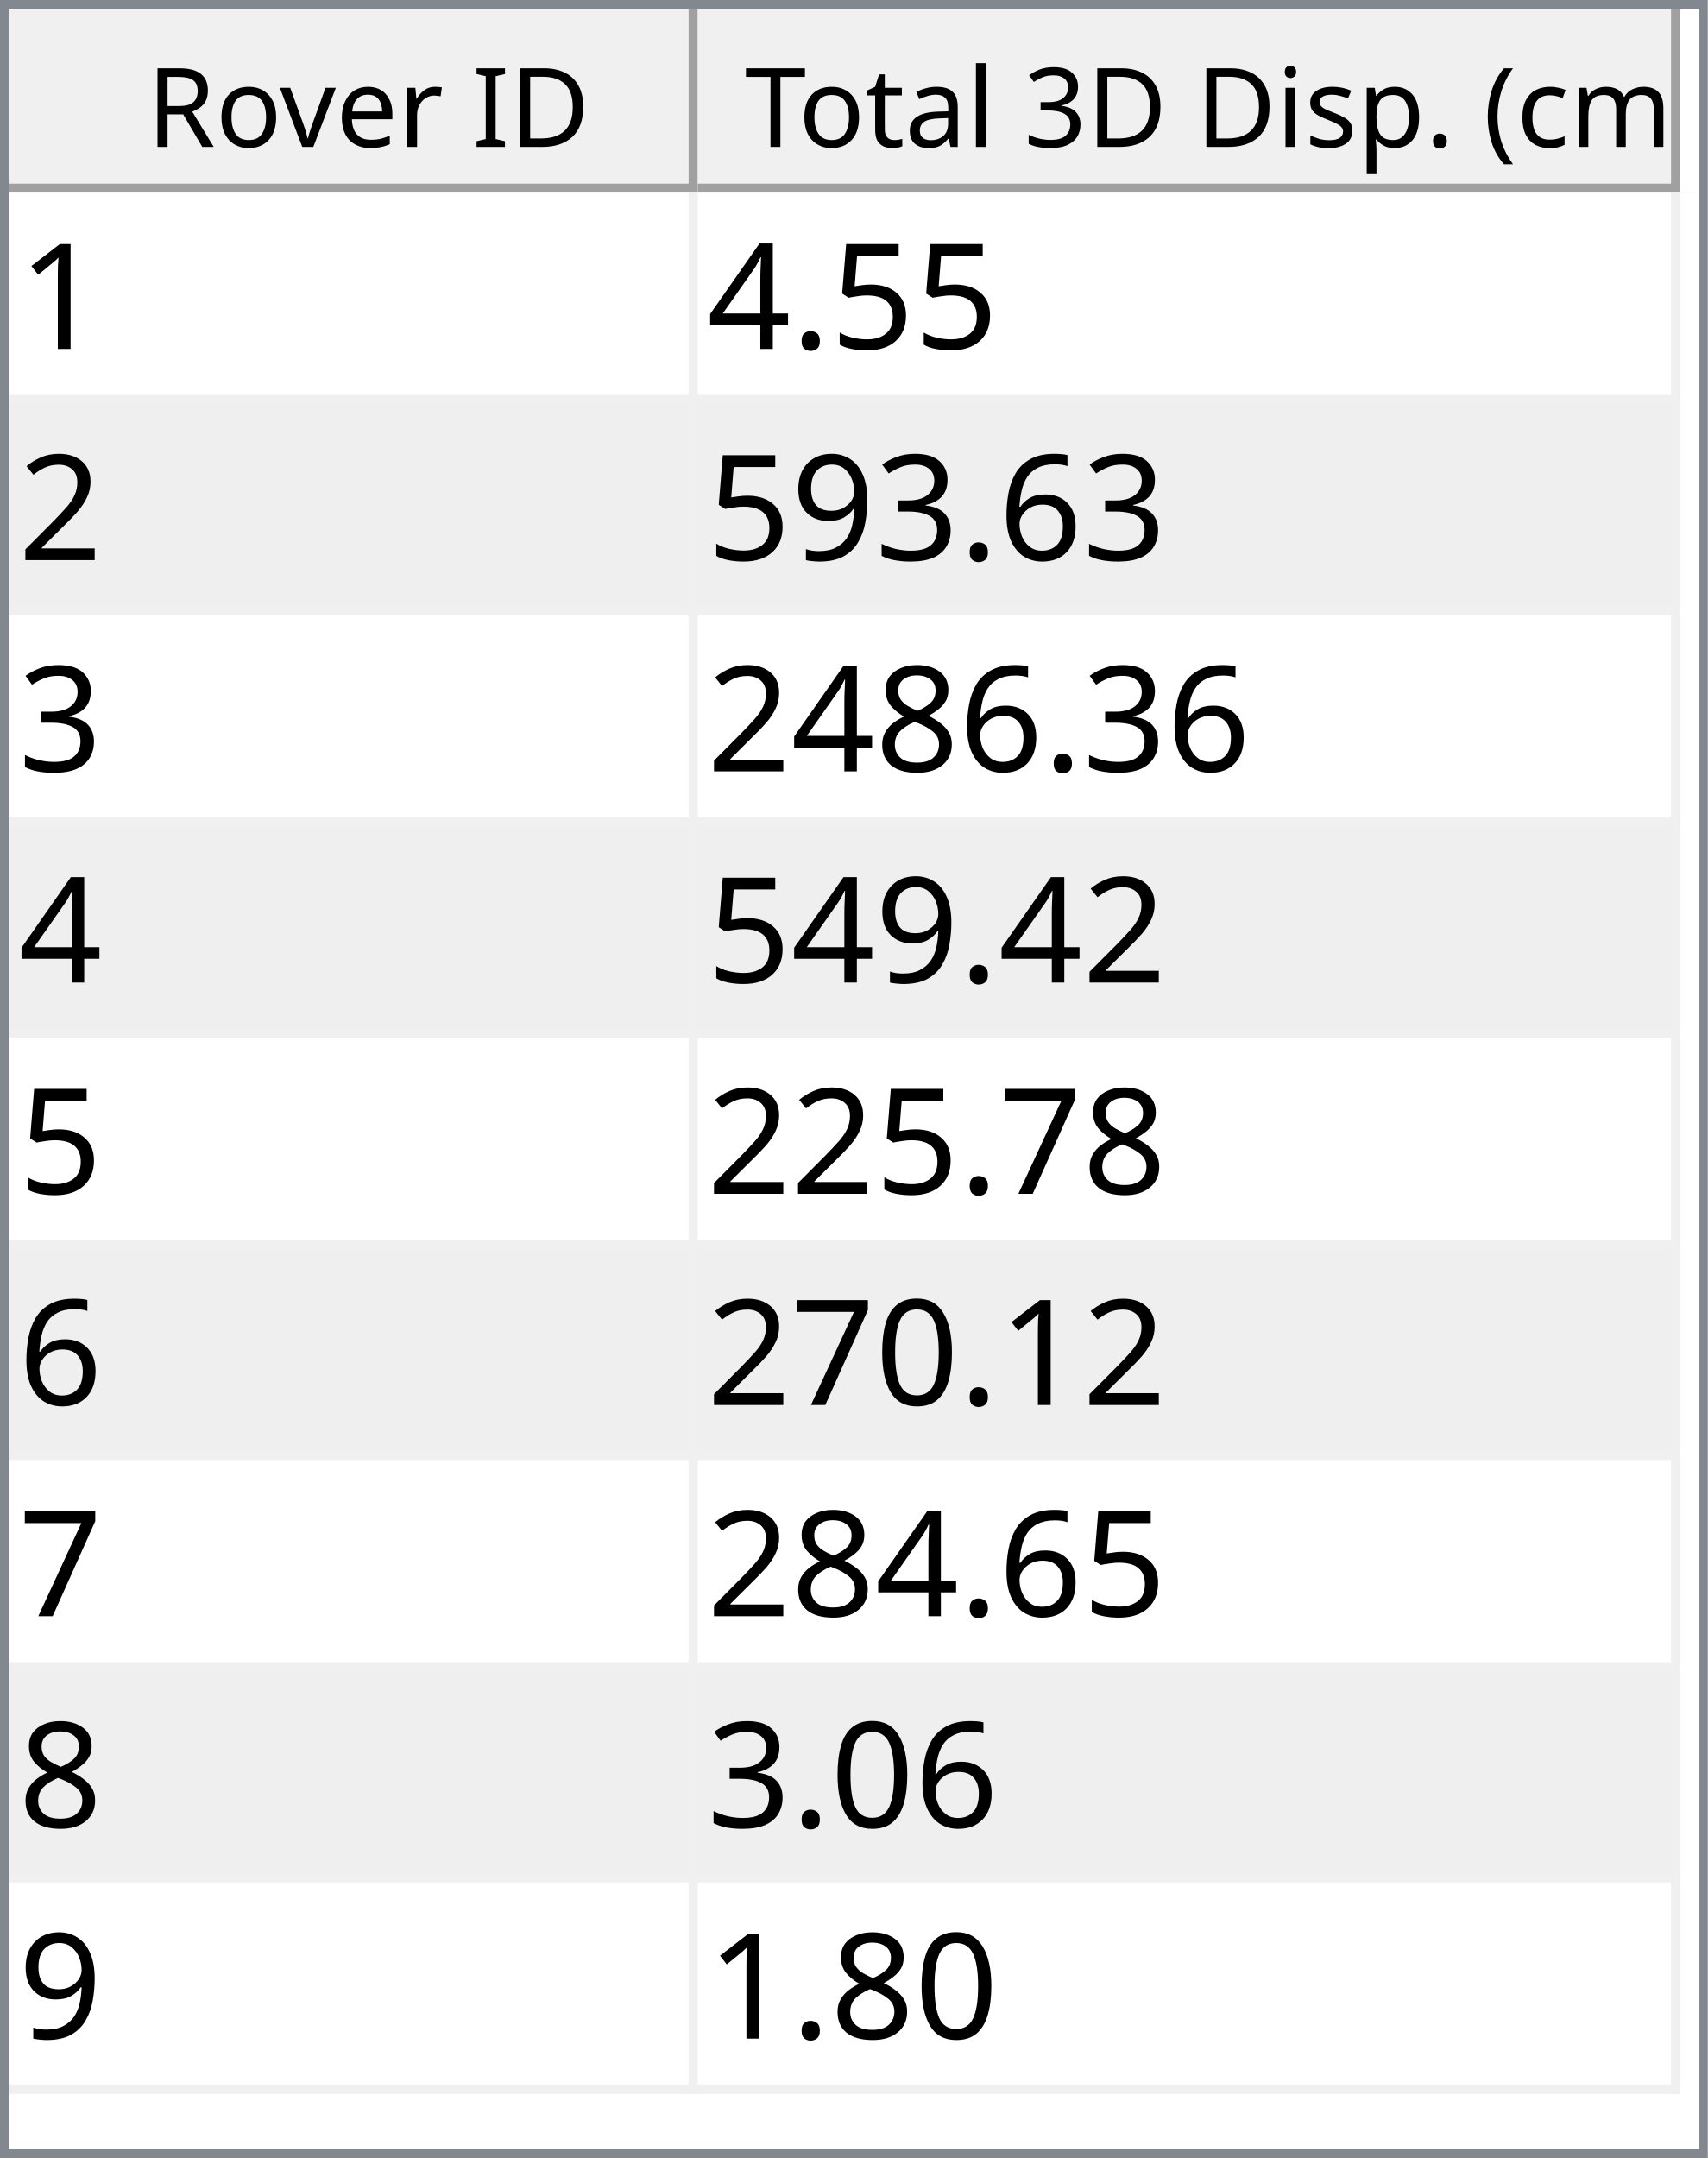
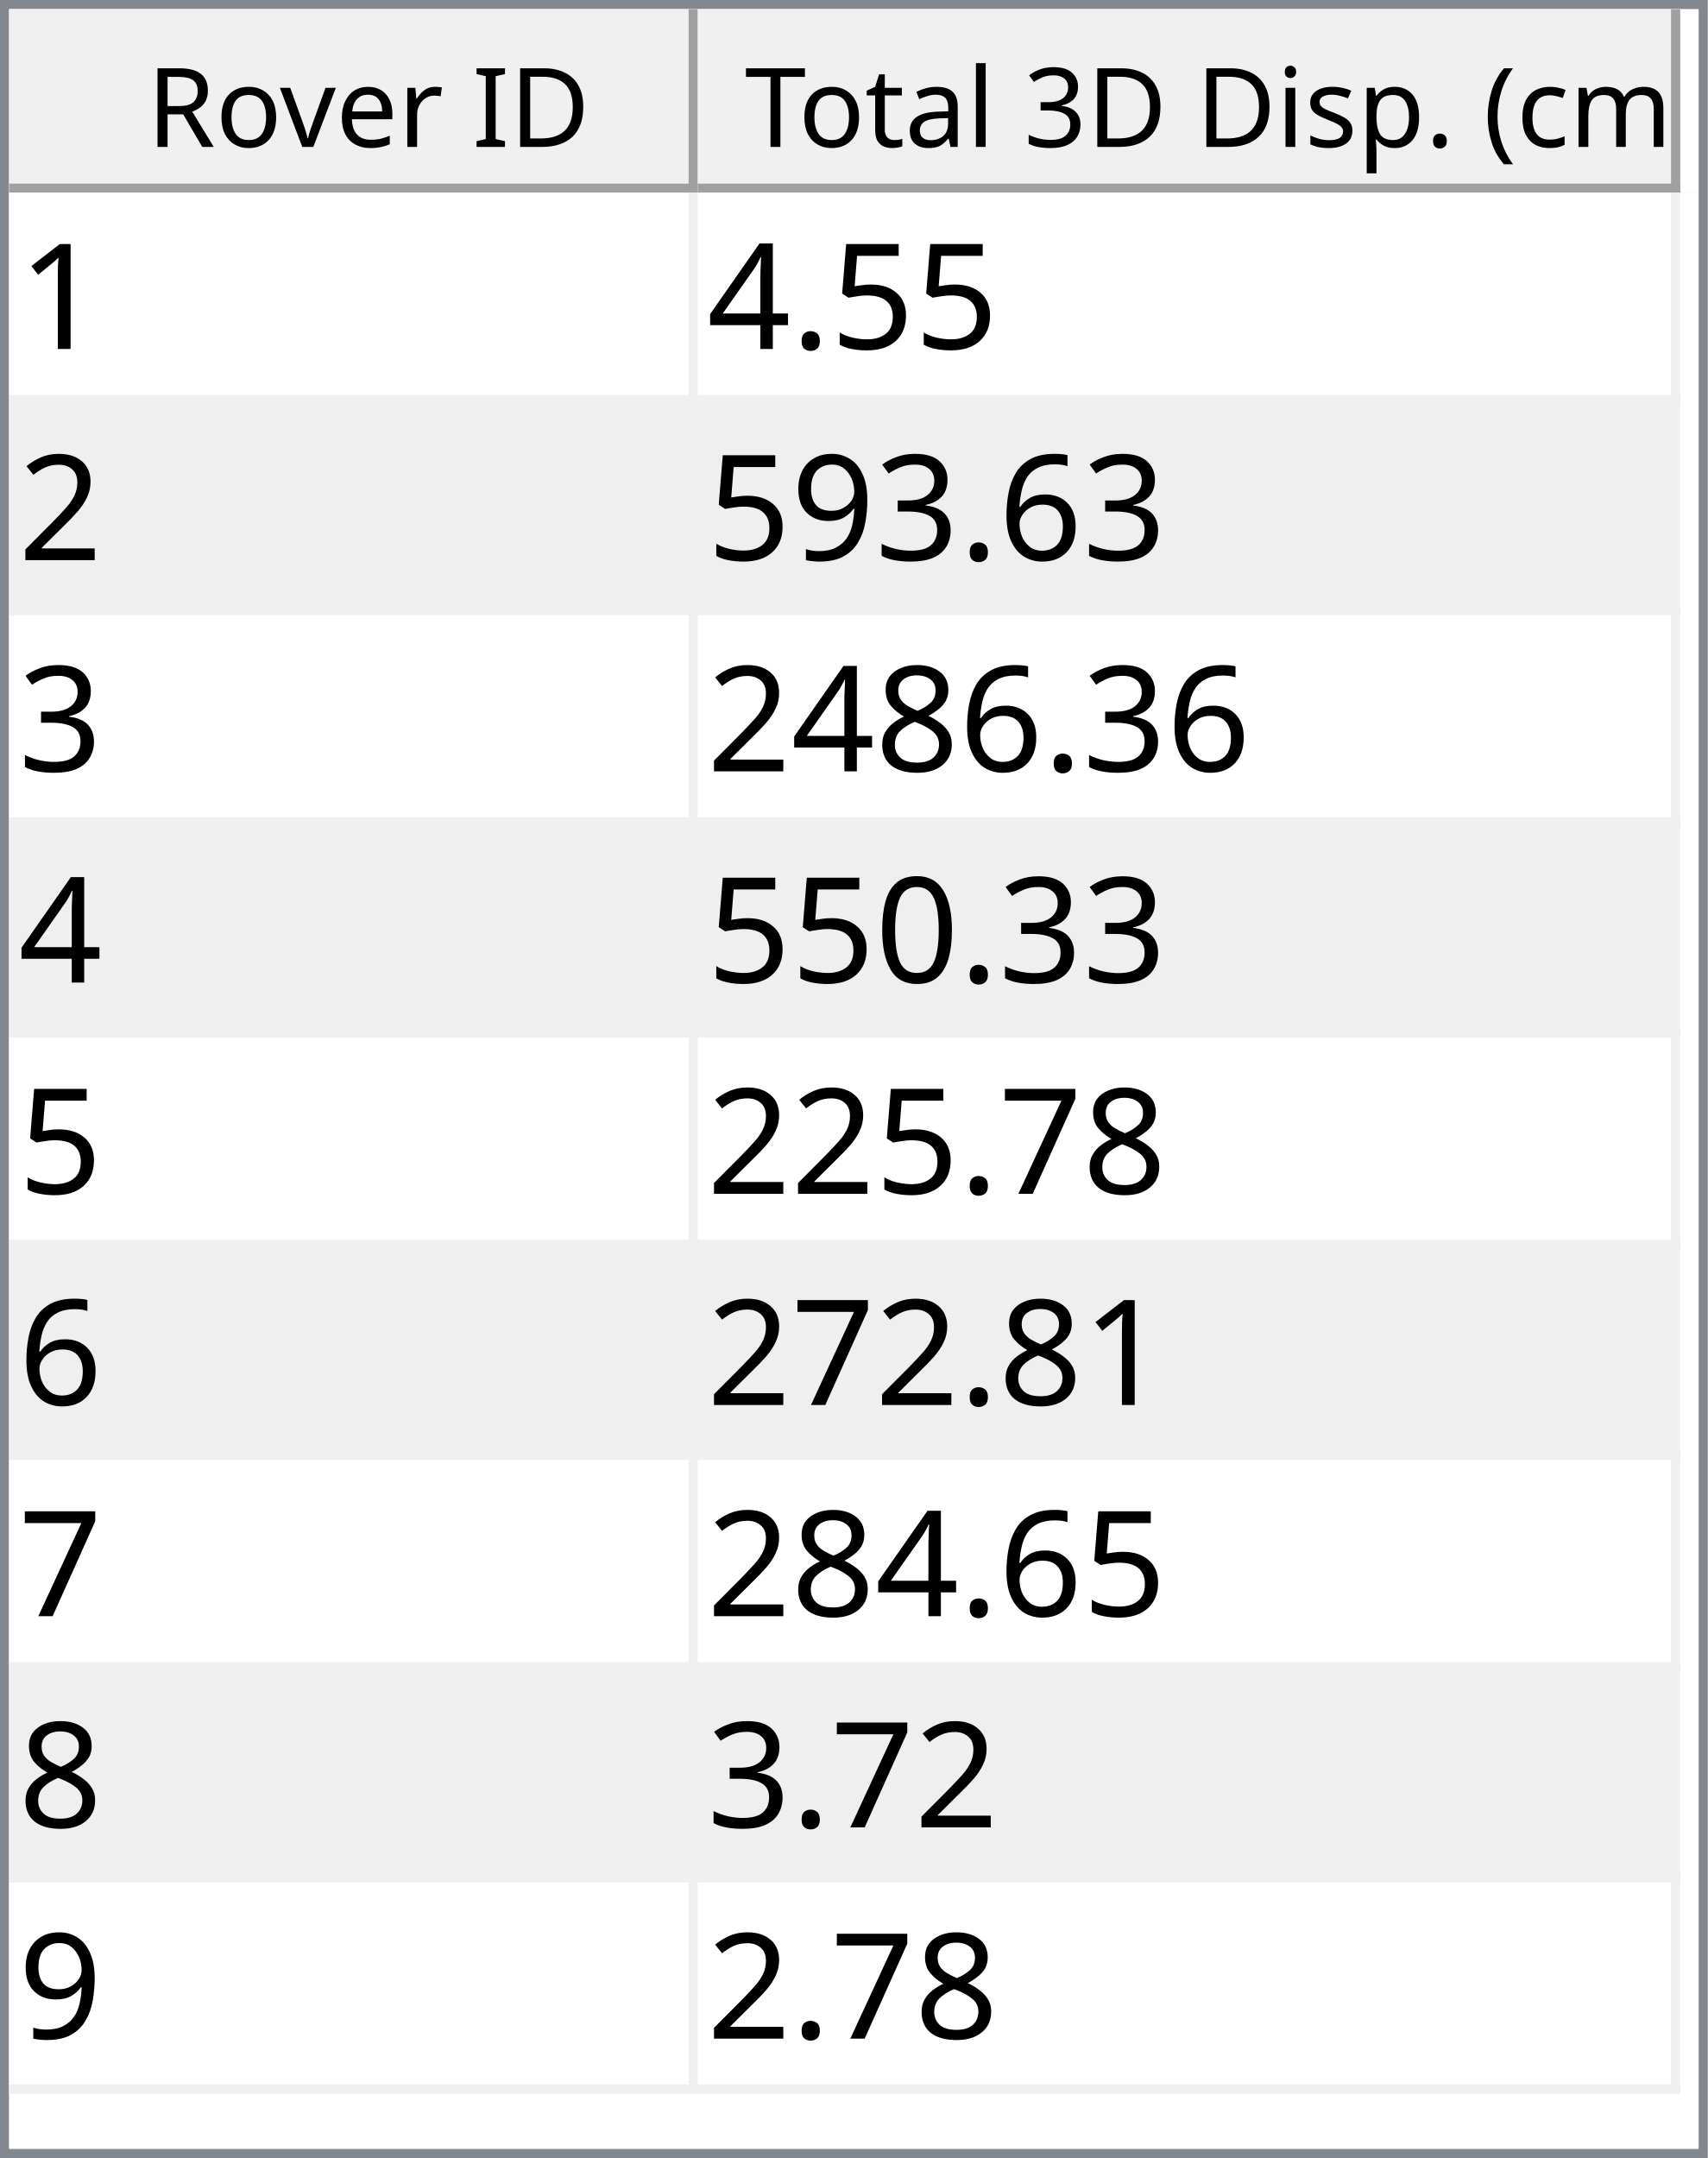
<svg xmlns="http://www.w3.org/2000/svg" style="fill-opacity:1; color-rendering:auto; color-interpolation:auto; text-rendering:auto; stroke:black; stroke-linecap:square; stroke-miterlimit:10; shape-rendering:auto; stroke-opacity:1; fill:black; stroke-dasharray:none; font-weight:normal; stroke-width:1; font-family:'Dialog'; font-style:normal; stroke-linejoin:miter; font-size:12px; stroke-dashoffset:0; image-rendering:auto;" width="186" height="235">
  <defs id="genericDefs" />
  <g>
    <defs id="defs1">
      <clipPath clipPathUnits="userSpaceOnUse" id="clipPath1">
        <path d="M0 0 L186 0 L186 235 L0 235 L0 0 Z" />
      </clipPath>
      <clipPath clipPathUnits="userSpaceOnUse" id="clipPath2">
        <path d="M0 0 L0 235 L186 235 L186 0 Z" />
      </clipPath>
      <clipPath clipPathUnits="userSpaceOnUse" id="clipPath3">
        <path d="M0 0 L0 20 L184 20 L184 0 Z" />
      </clipPath>
      <clipPath clipPathUnits="userSpaceOnUse" id="clipPath4">
        <path d="M0 0 L0 20 L75 20 L75 0 Z" />
      </clipPath>
      <clipPath clipPathUnits="userSpaceOnUse" id="clipPath5">
        <path d="M1 1 L1 19 L74 19 L74 1 Z" />
      </clipPath>
      <clipPath clipPathUnits="userSpaceOnUse" id="clipPath6">
        <path d="M0 0 L0 18 L73 18 L73 0 Z" />
      </clipPath>
      <clipPath clipPathUnits="userSpaceOnUse" id="clipPath7">
        <path d="M-0.5 -0.5 L-0.5 19.5 L74.5 19.5 L74.5 -0.5 Z" />
      </clipPath>
      <clipPath clipPathUnits="userSpaceOnUse" id="clipPath8">
        <path d="M0 0 L0 20 L107 20 L107 0 Z" />
      </clipPath>
      <clipPath clipPathUnits="userSpaceOnUse" id="clipPath9">
        <path d="M1 1 L1 19 L106 19 L106 1 Z" />
      </clipPath>
      <clipPath clipPathUnits="userSpaceOnUse" id="clipPath10">
        <path d="M0 0 L0 18 L105 18 L105 0 Z" />
      </clipPath>
      <clipPath clipPathUnits="userSpaceOnUse" id="clipPath11">
        <path d="M-0.5 -0.5 L-0.5 19.5 L106.5 19.5 L106.5 -0.5 Z" />
      </clipPath>
      <clipPath clipPathUnits="userSpaceOnUse" id="clipPath12">
        <path d="M0 0 L0 213 L184 213 L184 0 Z" />
      </clipPath>
      <clipPath clipPathUnits="userSpaceOnUse" id="clipPath13">
        <path d="M0 0 L0 207 L182 207 L182 0 Z" />
      </clipPath>
      <clipPath clipPathUnits="userSpaceOnUse" id="clipPath14">
        <path d="M-0.5 -0.5 L-0.5 206.5 L181.5 206.5 L181.5 -0.5 Z" />
      </clipPath>
      <clipPath clipPathUnits="userSpaceOnUse" id="clipPath15">
        <path d="M0 0 L0 22 L74 22 L74 0 Z" />
      </clipPath>
      <clipPath clipPathUnits="userSpaceOnUse" id="clipPath16">
        <path d="M0 0 L0 22 L106 22 L106 0 Z" />
      </clipPath>
      <font horiz-adv-x="64.551" id="font1">
        <font-face ascent="107.91" descent="25.098" units-per-em="100" style="font-style:normal; font-family:Segoe UI; font-weight:normal;" />
        <missing-glyph horiz-adv-x="64.551" d="M8.109 0 L8.109 68.266 L56.453 68.266 L56.453 0 L8.109 0 ZM15.328 7.234 L49.219 7.234 L49.219 61.031 L15.328 61.031 L15.328 7.234 Z" />
        <glyph unicode="D" horiz-adv-x="70.117" d="M9.188 0 L9.188 70.016 L28.516 70.016 Q65.531 70.016 65.531 35.891 Q65.531 19.672 55.25 9.836 Q44.969 0 27.734 0 L9.188 0 ZM17.391 62.594 L17.391 7.422 L27.828 7.422 Q41.609 7.422 49.273 14.797 Q56.938 22.172 56.938 35.688 Q56.938 62.594 28.328 62.594 L17.391 62.594 Z" />
        <glyph unicode="I" horiz-adv-x="26.611" d="M17.391 0 L9.188 0 L9.188 70.016 L17.391 70.016 L17.391 0 Z" />
        <glyph unicode=" " horiz-adv-x="27.393" d="" />
        <glyph unicode="r" horiz-adv-x="34.766" d="M34.188 41.891 Q32.078 43.5 28.125 43.5 Q23 43.5 19.555 38.672 Q16.109 33.844 16.109 25.484 L16.109 0 L8.109 0 L8.109 50 L16.109 50 L16.109 39.703 L16.312 39.703 Q18.016 44.969 21.531 47.922 Q25.047 50.875 29.391 50.875 Q32.516 50.875 34.188 50.203 L34.188 41.891 Z" />
        <glyph unicode="e" horiz-adv-x="52.295" d="M48.297 23 L12.984 23 Q13.188 14.656 17.484 10.109 Q21.781 5.562 29.297 5.562 Q37.75 5.562 44.828 11.141 L44.828 3.609 Q38.234 -1.172 27.391 -1.172 Q16.797 -1.172 10.742 5.641 Q4.688 12.453 4.688 24.812 Q4.688 36.469 11.305 43.82 Q17.922 51.172 27.734 51.172 Q37.547 51.172 42.922 44.828 Q48.297 38.484 48.297 27.203 L48.297 23 ZM40.094 29.781 Q40.047 36.719 36.75 40.578 Q33.453 44.438 27.594 44.438 Q21.922 44.438 17.969 40.383 Q14.016 36.328 13.094 29.781 L40.094 29.781 Z" />
        <glyph unicode="v" horiz-adv-x="47.9" d="M47.406 50 L27.484 0 L19.625 0 L0.688 50 L9.469 50 L22.172 13.672 Q23.578 9.672 23.922 6.688 L24.125 6.688 Q24.609 10.453 25.688 13.484 L38.969 50 L47.406 50 Z" />
        <glyph unicode="o" horiz-adv-x="58.594" d="M29 -1.172 Q17.922 -1.172 11.305 5.836 Q4.688 12.844 4.688 24.422 Q4.688 37.016 11.57 44.094 Q18.453 51.172 30.172 51.172 Q41.359 51.172 47.633 44.289 Q53.906 37.406 53.906 25.203 Q53.906 13.234 47.141 6.031 Q40.375 -1.172 29 -1.172 ZM29.594 44.438 Q21.875 44.438 17.383 39.188 Q12.891 33.938 12.891 24.703 Q12.891 15.828 17.43 10.695 Q21.969 5.562 29.594 5.562 Q37.359 5.562 41.531 10.594 Q45.703 15.625 45.703 24.906 Q45.703 34.281 41.531 39.359 Q37.359 44.438 29.594 44.438 Z" />
        <glyph unicode="R" horiz-adv-x="59.814" d="M59.375 0 L49.609 0 L37.891 19.625 Q36.281 22.359 34.766 24.289 Q33.25 26.219 31.664 27.438 Q30.078 28.656 28.25 29.219 Q26.422 29.781 24.125 29.781 L17.391 29.781 L17.391 0 L9.188 0 L9.188 70.016 L30.078 70.016 Q34.672 70.016 38.555 68.867 Q42.438 67.719 45.289 65.375 Q48.141 63.031 49.758 59.547 Q51.375 56.062 51.375 51.375 Q51.375 47.703 50.273 44.656 Q49.172 41.609 47.148 39.211 Q45.125 36.812 42.266 35.133 Q39.406 33.453 35.844 32.516 L35.844 32.328 Q37.594 31.547 38.891 30.547 Q40.188 29.547 41.359 28.18 Q42.531 26.812 43.68 25.078 Q44.828 23.344 46.234 21.047 L59.375 0 ZM17.391 62.594 L17.391 37.203 L28.516 37.203 Q31.594 37.203 34.203 38.133 Q36.812 39.062 38.719 40.797 Q40.625 42.531 41.703 45.047 Q42.781 47.562 42.781 50.688 Q42.781 56.297 39.141 59.445 Q35.5 62.594 28.609 62.594 L17.391 62.594 Z" />
        <glyph unicode=")" horiz-adv-x="30.176" d="M8.297 -15.922 L1.172 -15.922 Q16.406 2.344 16.406 26.812 Q16.406 51.469 1.078 70.016 L8.297 70.016 Q23.531 52.156 23.531 26.703 Q23.531 1.375 8.297 -15.922 Z" />
        <glyph unicode="m" horiz-adv-x="86.133" d="M79.109 0 L71.094 0 L71.094 28.719 Q71.094 37.016 68.531 40.727 Q65.969 44.438 59.906 44.438 Q54.781 44.438 51.195 39.75 Q47.609 35.062 47.609 28.516 L47.609 0 L39.594 0 L39.594 29.688 Q39.594 44.438 28.219 44.438 Q22.953 44.438 19.531 40.016 Q16.109 35.594 16.109 28.516 L16.109 0 L8.109 0 L8.109 50 L16.109 50 L16.109 42.094 L16.312 42.094 Q21.625 51.172 31.844 51.172 Q36.969 51.172 40.773 48.312 Q44.578 45.453 46 40.828 Q51.562 51.172 62.594 51.172 Q79.109 51.172 79.109 30.812 L79.109 0 Z" />
        <glyph unicode="c" horiz-adv-x="46.191" d="M42.188 2.297 Q36.422 -1.172 28.516 -1.172 Q17.828 -1.172 11.258 5.789 Q4.688 12.75 4.688 23.828 Q4.688 36.188 11.766 43.68 Q18.844 51.172 30.672 51.172 Q37.25 51.172 42.281 48.734 L42.281 40.531 Q36.719 44.438 30.375 44.438 Q22.703 44.438 17.797 38.945 Q12.891 33.453 12.891 24.516 Q12.891 15.719 17.508 10.641 Q22.125 5.562 29.891 5.562 Q36.422 5.562 42.188 9.906 L42.188 2.297 Z" />
        <glyph unicode="(" horiz-adv-x="30.176" d="M29.109 -15.922 L21.969 -15.922 Q6.844 1.375 6.844 26.703 Q6.844 52.156 21.969 70.016 L29.203 70.016 Q13.875 51.469 13.875 26.812 Q13.875 2.344 29.109 -15.922 Z" />
        <glyph unicode="." horiz-adv-x="21.68" d="M10.891 -1.078 Q8.641 -1.078 7.055 0.539 Q5.469 2.156 5.469 4.391 Q5.469 6.641 7.055 8.273 Q8.641 9.906 10.891 9.906 Q13.188 9.906 14.797 8.273 Q16.406 6.641 16.406 4.391 Q16.406 2.156 14.797 0.539 Q13.188 -1.078 10.891 -1.078 Z" />
        <glyph unicode="p" horiz-adv-x="58.789" d="M16.312 7.234 L16.109 7.234 L16.109 -23 L8.109 -23 L8.109 50 L16.109 50 L16.109 41.219 L16.312 41.219 Q22.219 51.172 33.594 51.172 Q43.266 51.172 48.688 44.461 Q54.109 37.75 54.109 26.469 Q54.109 13.922 48 6.375 Q41.891 -1.172 31.297 -1.172 Q21.578 -1.172 16.312 7.234 ZM16.109 27.391 L16.109 20.406 Q16.109 14.203 20.141 9.883 Q24.172 5.562 30.375 5.562 Q37.641 5.562 41.773 11.133 Q45.906 16.703 45.906 26.609 Q45.906 34.969 42.047 39.703 Q38.188 44.438 31.594 44.438 Q24.609 44.438 20.359 39.578 Q16.109 34.719 16.109 27.391 Z" />
        <glyph unicode="s" horiz-adv-x="42.432" d="M5.078 1.812 L5.078 10.406 Q11.625 5.562 19.484 5.562 Q30.031 5.562 30.031 12.594 Q30.031 14.594 29.125 15.992 Q28.219 17.391 26.68 18.461 Q25.141 19.531 23.07 20.383 Q21 21.234 18.609 22.172 Q15.281 23.484 12.766 24.828 Q10.25 26.172 8.57 27.859 Q6.891 29.547 6.031 31.695 Q5.172 33.844 5.172 36.719 Q5.172 40.234 6.789 42.945 Q8.406 45.656 11.086 47.484 Q13.766 49.312 17.211 50.242 Q20.656 51.172 24.312 51.172 Q30.812 51.172 35.938 48.922 L35.938 40.828 Q30.422 44.438 23.25 44.438 Q21 44.438 19.195 43.922 Q17.391 43.406 16.094 42.477 Q14.797 41.547 14.086 40.258 Q13.375 38.969 13.375 37.406 Q13.375 35.453 14.086 34.133 Q14.797 32.812 16.164 31.789 Q17.531 30.766 19.484 29.938 Q21.438 29.109 23.922 28.125 Q27.25 26.859 29.883 25.516 Q32.516 24.172 34.375 22.484 Q36.234 20.797 37.234 18.602 Q38.234 16.406 38.234 13.375 Q38.234 9.672 36.602 6.938 Q34.969 4.203 32.234 2.398 Q29.5 0.594 25.93 -0.289 Q22.359 -1.172 18.453 -1.172 Q10.75 -1.172 5.078 1.812 Z" />
        <glyph unicode="i" horiz-adv-x="24.219" d="M12.203 62.703 Q10.062 62.703 8.547 64.164 Q7.031 65.625 7.031 67.875 Q7.031 70.125 8.547 71.609 Q10.062 73.094 12.203 73.094 Q14.406 73.094 15.945 71.609 Q17.484 70.125 17.484 67.875 Q17.484 65.719 15.945 64.211 Q14.406 62.703 12.203 62.703 ZM16.109 0 L8.109 0 L8.109 50 L16.109 50 L16.109 0 Z" />
        <glyph unicode="3" horiz-adv-x="53.906" d="M46.531 19.828 Q46.531 15.094 44.75 11.211 Q42.969 7.328 39.719 4.57 Q36.469 1.812 31.93 0.297 Q27.391 -1.219 21.922 -1.219 Q11.922 -1.219 6 2.594 L6 11.188 Q13.094 5.609 22.219 5.609 Q25.875 5.609 28.828 6.539 Q31.781 7.469 33.906 9.227 Q36.031 10.984 37.18 13.477 Q38.328 15.969 38.328 19.094 Q38.328 32.812 18.797 32.812 L12.984 32.812 L12.984 39.594 L18.5 39.594 Q35.797 39.594 35.797 52.484 Q35.797 64.406 22.609 64.406 Q15.188 64.406 8.688 59.422 L8.688 67.188 Q15.375 71.188 24.609 71.188 Q29 71.188 32.57 69.969 Q36.141 68.75 38.68 66.555 Q41.219 64.359 42.609 61.281 Q44 58.203 44 54.5 Q44 40.672 30.031 36.719 L30.031 36.531 Q33.594 36.141 36.625 34.797 Q39.656 33.453 41.852 31.305 Q44.047 29.156 45.289 26.25 Q46.531 23.344 46.531 19.828 Z" />
        <glyph unicode="l" horiz-adv-x="24.219" d="M16.109 0 L8.109 0 L8.109 74.031 L16.109 74.031 L16.109 0 Z" />
        <glyph unicode="a" horiz-adv-x="50.879" d="M43.891 0 L35.891 0 L35.891 7.812 L35.688 7.812 Q30.469 -1.172 20.312 -1.172 Q12.844 -1.172 8.617 2.781 Q4.391 6.734 4.391 13.281 Q4.391 27.297 20.906 29.594 L35.891 31.688 Q35.891 44.438 25.594 44.438 Q16.547 44.438 9.281 38.281 L9.281 46.484 Q16.656 51.172 26.266 51.172 Q43.891 51.172 43.891 32.516 L43.891 0 ZM35.891 25.297 L23.828 23.641 Q18.266 22.859 15.43 20.875 Q12.594 18.891 12.594 13.875 Q12.594 10.203 15.211 7.883 Q17.828 5.562 22.172 5.562 Q28.125 5.562 32.008 9.742 Q35.891 13.922 35.891 20.312 L35.891 25.297 Z" />
        <glyph unicode="t" horiz-adv-x="33.887" d="M31.297 0.484 Q28.469 -1.078 23.828 -1.078 Q10.688 -1.078 10.688 13.578 L10.688 43.172 L2.094 43.172 L2.094 50 L10.688 50 L10.688 62.203 L18.703 64.797 L18.703 50 L31.297 50 L31.297 43.172 L18.703 43.172 L18.703 14.984 Q18.703 9.969 20.414 7.82 Q22.125 5.672 26.078 5.672 Q29.109 5.672 31.297 7.328 L31.297 0.484 Z" />
        <glyph unicode="T" horiz-adv-x="52.393" d="M50.594 62.594 L30.375 62.594 L30.375 0 L22.172 0 L22.172 62.594 L2 62.594 L2 70.016 L50.594 70.016 L50.594 62.594 Z" />
      </font>
      <font horiz-adv-x="75.0" id="font2">
        <font-face ascent="100.537" descent="21.973" units-per-em="100" style="font-style:normal; font-family:sans-serif; font-weight:normal;" />
        <missing-glyph horiz-adv-x="75.0" d="M12.5 0 L12.5 62.5 L62.5 62.5 L62.5 0 L12.5 0 ZM14.062 1.562 L60.938 1.562 L60.938 60.938 L14.062 60.938 L14.062 1.562 Z" />
        <glyph unicode="1" horiz-adv-x="55.615" d="M37.25 0 L28.469 0 L28.469 56 Q25.297 52.984 20.141 49.953 Q14.984 46.922 10.891 45.406 L10.891 53.906 Q18.266 57.375 23.781 62.305 Q29.297 67.234 31.594 71.875 L37.25 71.875 L37.25 0 Z" />
        <glyph unicode="5" horiz-adv-x="55.615" d="M4.156 18.75 L13.375 19.531 Q14.406 12.797 18.141 9.398 Q21.875 6 27.156 6 Q33.5 6 37.891 10.789 Q42.281 15.578 42.281 23.484 Q42.281 31 38.062 35.352 Q33.844 39.703 27 39.703 Q22.75 39.703 19.336 37.773 Q15.922 35.844 13.969 32.766 L5.719 33.844 L12.641 70.609 L48.25 70.609 L48.25 62.203 L19.672 62.203 L15.828 42.969 Q22.266 47.469 29.344 47.469 Q38.719 47.469 45.164 40.969 Q51.609 34.469 51.609 24.266 Q51.609 14.547 45.953 7.469 Q39.062 -1.219 27.156 -1.219 Q17.391 -1.219 11.211 4.25 Q5.031 9.719 4.156 18.75 Z" />
        <glyph unicode="." horiz-adv-x="27.783" d="M9.078 0 L9.078 10.016 L19.094 10.016 L19.094 0 L9.078 0 Z" />
        <glyph unicode="4" horiz-adv-x="55.615" d="M32.328 0 L32.328 17.141 L1.266 17.141 L1.266 25.203 L33.938 71.578 L41.109 71.578 L41.109 25.203 L50.781 25.203 L50.781 17.141 L41.109 17.141 L41.109 0 L32.328 0 ZM32.328 25.203 L32.328 57.469 L9.906 25.203 L32.328 25.203 Z" />
        <glyph unicode="2" horiz-adv-x="55.615" d="M50.344 8.453 L50.344 0 L3.031 0 Q2.938 3.172 4.047 6.109 Q5.859 10.938 9.836 15.625 Q13.812 20.312 21.344 26.469 Q33.016 36.031 37.117 41.625 Q41.219 47.219 41.219 52.203 Q41.219 57.422 37.477 61.008 Q33.734 64.594 27.734 64.594 Q21.391 64.594 17.578 60.789 Q13.766 56.984 13.719 50.25 L4.688 51.172 Q5.609 61.281 11.664 66.578 Q17.719 71.875 27.938 71.875 Q38.234 71.875 44.242 66.164 Q50.25 60.453 50.25 52 Q50.25 47.703 48.492 43.555 Q46.734 39.406 42.656 34.812 Q38.578 30.219 29.109 22.219 Q21.188 15.578 18.945 13.211 Q16.703 10.844 15.234 8.453 L50.344 8.453 Z" />
        <glyph unicode="6" horiz-adv-x="55.615" d="M49.75 54.047 L41.016 53.375 Q39.844 58.547 37.703 60.891 Q34.125 64.656 28.906 64.656 Q24.703 64.656 21.531 62.312 Q17.391 59.281 14.992 53.469 Q12.594 47.656 12.5 36.922 Q15.672 41.75 20.266 44.094 Q24.859 46.438 29.891 46.438 Q38.672 46.438 44.852 39.969 Q51.031 33.5 51.031 23.25 Q51.031 16.5 48.125 10.719 Q45.219 4.938 40.141 1.859 Q35.062 -1.219 28.609 -1.219 Q17.625 -1.219 10.695 6.859 Q3.766 14.938 3.766 33.5 Q3.766 54.25 11.422 63.672 Q18.109 71.875 29.438 71.875 Q37.891 71.875 43.289 67.141 Q48.688 62.406 49.75 54.047 ZM13.875 23.188 Q13.875 18.656 15.797 14.508 Q17.719 10.359 21.188 8.18 Q24.656 6 28.469 6 Q34.031 6 38.039 10.492 Q42.047 14.984 42.047 22.703 Q42.047 30.125 38.086 34.398 Q34.125 38.672 28.125 38.672 Q22.172 38.672 18.023 34.398 Q13.875 30.125 13.875 23.188 Z" />
        <glyph unicode="3" horiz-adv-x="55.615" d="M4.203 18.891 L12.984 20.062 Q14.5 12.594 18.141 9.297 Q21.781 6 27 6 Q33.203 6 37.477 10.297 Q41.75 14.594 41.75 20.953 Q41.75 27 37.797 30.93 Q33.844 34.859 27.734 34.859 Q25.25 34.859 21.531 33.891 L22.516 41.609 Q23.391 41.5 23.922 41.5 Q29.547 41.5 34.039 44.43 Q38.531 47.359 38.531 53.469 Q38.531 58.297 35.258 61.477 Q31.984 64.656 26.812 64.656 Q21.688 64.656 18.266 61.43 Q14.844 58.203 13.875 51.766 L5.078 53.328 Q6.688 62.156 12.398 67.016 Q18.109 71.875 26.609 71.875 Q32.469 71.875 37.398 69.359 Q42.328 66.844 44.945 62.5 Q47.562 58.156 47.562 53.266 Q47.562 48.641 45.07 44.828 Q42.578 41.016 37.703 38.766 Q44.047 37.312 47.562 32.695 Q51.078 28.078 51.078 21.141 Q51.078 11.766 44.242 5.25 Q37.406 -1.266 26.953 -1.266 Q17.531 -1.266 11.305 4.352 Q5.078 9.969 4.203 18.891 Z" />
        <glyph unicode="9" horiz-adv-x="55.615" d="M5.469 16.547 L13.922 17.328 Q14.984 11.375 18.016 8.688 Q21.047 6 25.781 6 Q29.828 6 32.883 7.859 Q35.938 9.719 37.891 12.82 Q39.844 15.922 41.164 21.195 Q42.484 26.469 42.484 31.938 Q42.484 32.516 42.438 33.688 Q39.797 29.5 35.234 26.883 Q30.672 24.266 25.344 24.266 Q16.453 24.266 10.305 30.711 Q4.156 37.156 4.156 47.703 Q4.156 58.594 10.578 65.234 Q17 71.875 26.656 71.875 Q33.641 71.875 39.43 68.117 Q45.219 64.359 48.219 57.398 Q51.219 50.438 51.219 37.25 Q51.219 23.531 48.242 15.406 Q45.266 7.281 39.383 3.031 Q33.5 -1.219 25.594 -1.219 Q17.188 -1.219 11.867 3.445 Q6.547 8.109 5.469 16.547 ZM41.453 48.141 Q41.453 55.719 37.43 60.156 Q33.406 64.594 27.734 64.594 Q21.875 64.594 17.531 59.812 Q13.188 55.031 13.188 47.406 Q13.188 40.578 17.312 36.305 Q21.438 32.031 27.484 32.031 Q33.594 32.031 37.523 36.305 Q41.453 40.578 41.453 48.141 Z" />
        <glyph unicode="8" horiz-adv-x="55.615" d="M17.672 38.812 Q12.203 40.828 9.57 44.539 Q6.938 48.25 6.938 53.422 Q6.938 61.234 12.555 66.555 Q18.172 71.875 27.484 71.875 Q36.859 71.875 42.578 66.43 Q48.297 60.984 48.297 53.172 Q48.297 48.188 45.68 44.508 Q43.062 40.828 37.75 38.812 Q44.344 36.672 47.781 31.883 Q51.219 27.094 51.219 20.453 Q51.219 11.281 44.727 5.031 Q38.234 -1.219 27.641 -1.219 Q17.047 -1.219 10.547 5.055 Q4.047 11.328 4.047 20.703 Q4.047 27.688 7.594 32.398 Q11.141 37.109 17.672 38.812 ZM15.922 53.719 Q15.922 48.641 19.195 45.414 Q22.469 42.188 27.688 42.188 Q32.766 42.188 36.016 45.383 Q39.266 48.578 39.266 53.219 Q39.266 58.062 35.914 61.359 Q32.562 64.656 27.594 64.656 Q22.562 64.656 19.242 61.43 Q15.922 58.203 15.922 53.719 ZM13.094 20.656 Q13.094 16.891 14.875 13.375 Q16.656 9.859 20.172 7.93 Q23.688 6 27.734 6 Q34.031 6 38.133 10.055 Q42.234 14.109 42.234 20.359 Q42.234 26.703 38.016 30.859 Q33.797 35.016 27.438 35.016 Q21.234 35.016 17.164 30.914 Q13.094 26.812 13.094 20.656 Z" />
+         <glyph unicode="0" horiz-adv-x="55.615" d="M4.156 35.297 Q4.156 48 6.766 55.742 Q9.375 63.484 14.523 67.68 Q19.672 71.875 27.484 71.875 Q33.25 71.875 37.594 69.555 Q41.938 67.234 44.773 62.867 Q47.609 58.5 49.219 52.227 Q50.828 45.953 50.828 35.297 Q50.828 22.703 48.242 14.969 Q45.656 7.234 40.508 3.008 Q35.359 -1.219 27.484 -1.219 Q17.141 -1.219 11.234 6.203 Q4.156 15.141 4.156 35.297 ZM13.188 35.297 Q13.188 17.672 17.312 11.836 Q21.438 6 27.484 6 Q33.547 6 37.672 11.859 Q41.797 17.719 41.797 35.297 Q41.797 52.984 37.672 58.789 Q33.547 64.594 27.391 64.594 Q21.344 64.594 17.719 59.469 Q13.188 52.938 13.188 35.297 Z" />
        <glyph unicode="7" horiz-adv-x="55.615" d="M4.734 62.203 L4.734 70.656 L51.078 70.656 L51.078 63.812 Q44.234 56.547 37.523 44.484 Q30.812 32.422 27.156 19.672 Q24.516 10.688 23.781 0 L14.75 0 Q14.891 8.453 18.062 20.414 Q21.234 32.375 27.172 43.484 Q33.109 54.594 39.797 62.203 L4.734 62.203 Z" />
-         <glyph unicode="0" horiz-adv-x="55.615" d="M4.156 35.297 Q4.156 48 6.766 55.742 Q9.375 63.484 14.523 67.68 Q19.672 71.875 27.484 71.875 Q33.25 71.875 37.594 69.555 Q41.938 67.234 44.773 62.867 Q47.609 58.5 49.219 52.227 Q50.828 45.953 50.828 35.297 Q50.828 22.703 48.242 14.969 Q45.656 7.234 40.508 3.008 Q35.359 -1.219 27.484 -1.219 Q17.141 -1.219 11.234 6.203 Q4.156 15.141 4.156 35.297 ZM13.188 35.297 Q13.188 17.672 17.312 11.836 Q21.438 6 27.484 6 Q33.547 6 37.672 11.859 Q41.797 17.719 41.797 35.297 Q41.797 52.984 37.672 58.789 Q33.547 64.594 27.391 64.594 Q21.344 64.594 17.719 59.469 Q13.188 52.938 13.188 35.297 Z" />
      </font>
    </defs>
    <g style="fill:white; stroke:white;">
      <rect x="0" y="0" width="186" style="clip-path:url(#clipPath1); stroke:none;" height="235" />
    </g>
    <g style="fill:white; text-rendering:optimizeSpeed; color-rendering:optimizeSpeed; image-rendering:optimizeSpeed; shape-rendering:crispEdges; stroke:white; color-interpolation:sRGB;">
      <rect x="0" width="186" height="235" y="0" style="stroke:none;" />
      <path style="stroke:none;" d="M0 235 L186 235 L186 0 L0 0 Z" />
    </g>
    <g style="fill:rgb(240,240,240); font-family:'Segoe UI'; stroke:rgb(240,240,240);">
      <rect x="0" y="0" width="186" style="clip-path:url(#clipPath2); stroke:none;" height="235" />
    </g>
    <g style="fill:rgb(130,135,144); font-family:'Segoe UI'; stroke:rgb(130,135,144);">
      <path d="M0 0 L186 0 L186 235 L0 235 L0 0 ZM1 1 L185 1 L185 234 L1 234 L1 1 Z" style="fill-rule:evenodd; clip-path:url(#clipPath2); stroke:none;" />
    </g>
    <g style="fill:white; font-family:'Segoe UI'; stroke:white;" transform="translate(1,1)">
      <rect x="0" y="0" width="184" style="clip-path:url(#clipPath3); stroke:none;" height="20" />
    </g>
    <g style="fill:rgb(240,240,240); font-family:'Segoe UI'; stroke:rgb(240,240,240);" transform="translate(1,1)">
      <rect x="0" y="0" width="75" style="clip-path:url(#clipPath4); stroke:none;" height="20" />
    </g>
    <g style="font-family:'Segoe UI';" transform="translate(2,2)">
      <text x="14" xml:space="preserve" y="14" style="clip-path:url(#clipPath6); stroke:none;">Rover ID</text>
    </g>
    <g style="fill:rgb(160,160,160); font-family:'Segoe UI'; stroke:rgb(160,160,160); stroke-linejoin:bevel;" transform="translate(1.5,1.5)">
      <line x1="74" x2="74" y1="0" style="fill:none; clip-path:url(#clipPath7);" y2="19" />
    </g>
    <g style="fill:rgb(160,160,160); font-family:'Segoe UI'; stroke:rgb(160,160,160); stroke-linejoin:bevel;" transform="matrix(1,0,0,1,1,1) translate(0.5,0.5)">
      <line x1="0" x2="74" y1="19" style="fill:none; clip-path:url(#clipPath7);" y2="19" />
    </g>
    <g style="fill:rgb(240,240,240); font-family:'Segoe UI'; stroke:rgb(240,240,240);" transform="translate(76,1)">
      <rect x="0" y="0" width="107" style="clip-path:url(#clipPath8); stroke:none;" height="20" />
    </g>
    <g style="font-family:'Segoe UI';" transform="translate(77,2)">
      <text x="1" xml:space="preserve" y="14" style="clip-path:url(#clipPath10); stroke:none;"> Total 3D Disp. (cm)</text>
    </g>
    <g style="fill:rgb(160,160,160); font-family:'Segoe UI'; stroke:rgb(160,160,160); stroke-linejoin:bevel;" transform="translate(76.5,1.5)">
      <line x1="106" x2="106" y1="0" style="fill:none; clip-path:url(#clipPath11);" y2="19" />
    </g>
    <g style="fill:rgb(160,160,160); font-family:'Segoe UI'; stroke:rgb(160,160,160); stroke-linejoin:bevel;" transform="matrix(1,0,0,1,76,1) translate(0.5,0.5)">
      <line x1="0" x2="106" y1="19" style="fill:none; clip-path:url(#clipPath11);" y2="19" />
    </g>
    <g style="fill:white; font-family:'Segoe UI'; stroke:white;" transform="translate(1,21)">
      <rect x="0" y="0" width="184" style="clip-path:url(#clipPath12); stroke:none;" height="213" />
    </g>
    <g style="fill:rgb(240,240,240); font-size:16px; font-family:sans-serif; stroke:rgb(240,240,240);" transform="translate(1,21)">
      <rect x="0" y="0" width="182" style="clip-path:url(#clipPath13); stroke:none;" height="207" />
      <line transform="translate(0.5,0.5)" x1="0" x2="181" y1="22" style="clip-path:url(#clipPath14); fill:none; stroke-linejoin:bevel;" y2="22" />
    </g>
    <g transform="matrix(1,0,0,1,1,21) translate(0.5,0.5)" style="fill:rgb(240,240,240); font-size:16px; font-family:sans-serif; stroke:rgb(240,240,240); stroke-linejoin:bevel;">
      <line x1="0" x2="181" y1="45" style="fill:none; clip-path:url(#clipPath14);" y2="45" />
    </g>
    <g transform="matrix(1,0,0,1,1,21) translate(0.5,0.5)" style="fill:rgb(240,240,240); font-size:16px; font-family:sans-serif; stroke:rgb(240,240,240); stroke-linejoin:bevel;">
      <line x1="0" x2="181" y1="68" style="fill:none; clip-path:url(#clipPath14);" y2="68" />
    </g>
    <g transform="matrix(1,0,0,1,1,21) translate(0.5,0.5)" style="fill:rgb(240,240,240); font-size:16px; font-family:sans-serif; stroke:rgb(240,240,240); stroke-linejoin:bevel;">
      <line x1="0" x2="181" y1="91" style="fill:none; clip-path:url(#clipPath14);" y2="91" />
    </g>
    <g transform="matrix(1,0,0,1,1,21) translate(0.5,0.5)" style="fill:rgb(240,240,240); font-size:16px; font-family:sans-serif; stroke:rgb(240,240,240); stroke-linejoin:bevel;">
      <line x1="0" x2="181" y1="114" style="fill:none; clip-path:url(#clipPath14);" y2="114" />
    </g>
    <g transform="matrix(1,0,0,1,1,21) translate(0.5,0.5)" style="fill:rgb(240,240,240); font-size:16px; font-family:sans-serif; stroke:rgb(240,240,240); stroke-linejoin:bevel;">
      <line x1="0" x2="181" y1="137" style="fill:none; clip-path:url(#clipPath14);" y2="137" />
    </g>
    <g transform="matrix(1,0,0,1,1,21) translate(0.5,0.5)" style="fill:rgb(240,240,240); font-size:16px; font-family:sans-serif; stroke:rgb(240,240,240); stroke-linejoin:bevel;">
      <line x1="0" x2="181" y1="160" style="fill:none; clip-path:url(#clipPath14);" y2="160" />
    </g>
    <g transform="matrix(1,0,0,1,1,21) translate(0.5,0.5)" style="fill:rgb(240,240,240); font-size:16px; font-family:sans-serif; stroke:rgb(240,240,240); stroke-linejoin:bevel;">
      <line x1="0" x2="181" y1="183" style="fill:none; clip-path:url(#clipPath14);" y2="183" />
    </g>
    <g transform="matrix(1,0,0,1,1,21) translate(0.5,0.5)" style="fill:rgb(240,240,240); font-size:16px; font-family:sans-serif; stroke:rgb(240,240,240); stroke-linejoin:bevel;">
      <line x1="0" x2="181" y1="206" style="fill:none; clip-path:url(#clipPath14);" y2="206" />
    </g>
    <g transform="matrix(1,0,0,1,1,21) translate(0.5,0.5)" style="fill:rgb(240,240,240); font-size:16px; font-family:sans-serif; stroke:rgb(240,240,240); stroke-linejoin:bevel;">
      <line x1="74" x2="74" y1="0" style="fill:none; clip-path:url(#clipPath14);" y2="206" />
    </g>
    <g transform="matrix(1,0,0,1,1,21) translate(0.5,0.5)" style="fill:rgb(240,240,240); font-size:16px; font-family:sans-serif; stroke:rgb(240,240,240); stroke-linejoin:bevel;">
      <line x1="181" x2="181" y1="0" style="fill:none; clip-path:url(#clipPath14);" y2="206" />
    </g>
    <g style="fill:white; font-size:16px; font-family:sans-serif; stroke:white;" transform="matrix(1,0,0,1,1,21)">
      <rect x="0" y="0" width="74" style="clip-path:url(#clipPath15); stroke:none;" height="22" />
      <text x="1" y="17" style="fill:black; clip-path:url(#clipPath15); stroke:none;" xml:space="preserve">1</text>
    </g>
    <g style="fill:white; font-size:16px; font-family:sans-serif; stroke:white;" transform="matrix(1,0,0,1,1,21) translate(75,0)">
      <rect x="0" y="0" width="106" style="clip-path:url(#clipPath16); stroke:none;" height="22" />
      <text x="1" y="17" style="fill:black; clip-path:url(#clipPath16); stroke:none;" xml:space="preserve">4.55</text>
    </g>
    <g style="fill:rgb(239,239,239); font-size:16px; font-family:sans-serif; stroke:rgb(239,239,239);" transform="matrix(1,0,0,1,1,21) translate(0,23)">
      <rect x="0" y="0" width="74" style="clip-path:url(#clipPath15); stroke:none;" height="22" />
      <text x="1" y="17" style="fill:black; clip-path:url(#clipPath15); stroke:none;" xml:space="preserve">2</text>
    </g>
    <g style="fill:rgb(239,239,239); font-size:16px; font-family:sans-serif; stroke:rgb(239,239,239);" transform="matrix(1,0,0,1,1,21) translate(75,23)">
      <rect x="0" y="0" width="106" style="clip-path:url(#clipPath16); stroke:none;" height="22" />
      <text x="1" y="17" style="fill:black; clip-path:url(#clipPath16); stroke:none;" xml:space="preserve">593.63</text>
    </g>
    <g style="fill:white; font-size:16px; font-family:sans-serif; stroke:white;" transform="matrix(1,0,0,1,1,21) translate(0,46)">
      <rect x="0" y="0" width="74" style="clip-path:url(#clipPath15); stroke:none;" height="22" />
      <text x="1" y="17" style="fill:black; clip-path:url(#clipPath15); stroke:none;" xml:space="preserve">3</text>
    </g>
    <g style="fill:white; font-size:16px; font-family:sans-serif; stroke:white;" transform="matrix(1,0,0,1,1,21) translate(75,46)">
      <rect x="0" y="0" width="106" style="clip-path:url(#clipPath16); stroke:none;" height="22" />
      <text x="1" y="17" style="fill:black; clip-path:url(#clipPath16); stroke:none;" xml:space="preserve">2486.36</text>
    </g>
    <g style="fill:rgb(239,239,239); font-size:16px; font-family:sans-serif; stroke:rgb(239,239,239);" transform="matrix(1,0,0,1,1,21) translate(0,69)">
      <rect x="0" y="0" width="74" style="clip-path:url(#clipPath15); stroke:none;" height="22" />
      <text x="1" y="17" style="fill:black; clip-path:url(#clipPath15); stroke:none;" xml:space="preserve">4</text>
    </g>
    <g style="fill:rgb(239,239,239); font-size:16px; font-family:sans-serif; stroke:rgb(239,239,239);" transform="matrix(1,0,0,1,1,21) translate(75,69)">
      <rect x="0" y="0" width="106" style="clip-path:url(#clipPath16); stroke:none;" height="22" />
-       <text x="1" y="17" style="fill:black; clip-path:url(#clipPath16); stroke:none;" xml:space="preserve">549.42</text>
+       <text x="1" y="17" style="fill:black; clip-path:url(#clipPath16); stroke:none;" xml:space="preserve">550.33</text>
    </g>
    <g style="fill:white; font-size:16px; font-family:sans-serif; stroke:white;" transform="matrix(1,0,0,1,1,21) translate(0,92)">
      <rect x="0" y="0" width="74" style="clip-path:url(#clipPath15); stroke:none;" height="22" />
      <text x="1" y="17" style="fill:black; clip-path:url(#clipPath15); stroke:none;" xml:space="preserve">5</text>
    </g>
    <g style="fill:white; font-size:16px; font-family:sans-serif; stroke:white;" transform="matrix(1,0,0,1,1,21) translate(75,92)">
      <rect x="0" y="0" width="106" style="clip-path:url(#clipPath16); stroke:none;" height="22" />
      <text x="1" y="17" style="fill:black; clip-path:url(#clipPath16); stroke:none;" xml:space="preserve">225.78</text>
    </g>
    <g style="fill:rgb(239,239,239); font-size:16px; font-family:sans-serif; stroke:rgb(239,239,239);" transform="matrix(1,0,0,1,1,21) translate(0,115)">
      <rect x="0" y="0" width="74" style="clip-path:url(#clipPath15); stroke:none;" height="22" />
      <text x="1" y="17" style="fill:black; clip-path:url(#clipPath15); stroke:none;" xml:space="preserve">6</text>
    </g>
    <g style="fill:rgb(239,239,239); font-size:16px; font-family:sans-serif; stroke:rgb(239,239,239);" transform="matrix(1,0,0,1,1,21) translate(75,115)">
      <rect x="0" y="0" width="106" style="clip-path:url(#clipPath16); stroke:none;" height="22" />
-       <text x="1" y="17" style="fill:black; clip-path:url(#clipPath16); stroke:none;" xml:space="preserve">270.12</text>
+       <text x="1" y="17" style="fill:black; clip-path:url(#clipPath16); stroke:none;" xml:space="preserve">272.81</text>
    </g>
    <g style="fill:white; font-size:16px; font-family:sans-serif; stroke:white;" transform="matrix(1,0,0,1,1,21) translate(0,138)">
      <rect x="0" y="0" width="74" style="clip-path:url(#clipPath15); stroke:none;" height="22" />
      <text x="1" y="17" style="fill:black; clip-path:url(#clipPath15); stroke:none;" xml:space="preserve">7</text>
    </g>
    <g style="fill:white; font-size:16px; font-family:sans-serif; stroke:white;" transform="matrix(1,0,0,1,1,21) translate(75,138)">
      <rect x="0" y="0" width="106" style="clip-path:url(#clipPath16); stroke:none;" height="22" />
      <text x="1" y="17" style="fill:black; clip-path:url(#clipPath16); stroke:none;" xml:space="preserve">284.65</text>
    </g>
    <g style="fill:rgb(239,239,239); font-size:16px; font-family:sans-serif; stroke:rgb(239,239,239);" transform="matrix(1,0,0,1,1,21) translate(0,161)">
      <rect x="0" y="0" width="74" style="clip-path:url(#clipPath15); stroke:none;" height="22" />
      <text x="1" y="17" style="fill:black; clip-path:url(#clipPath15); stroke:none;" xml:space="preserve">8</text>
    </g>
    <g style="fill:rgb(239,239,239); font-size:16px; font-family:sans-serif; stroke:rgb(239,239,239);" transform="matrix(1,0,0,1,1,21) translate(75,161)">
      <rect x="0" y="0" width="106" style="clip-path:url(#clipPath16); stroke:none;" height="22" />
-       <text x="1" y="17" style="fill:black; clip-path:url(#clipPath16); stroke:none;" xml:space="preserve">3.06</text>
+       <text x="1" y="17" style="fill:black; clip-path:url(#clipPath16); stroke:none;" xml:space="preserve">3.72</text>
    </g>
    <g style="fill:white; font-size:16px; font-family:sans-serif; stroke:white;" transform="matrix(1,0,0,1,1,21) translate(0,184)">
      <rect x="0" y="0" width="74" style="clip-path:url(#clipPath15); stroke:none;" height="22" />
      <text x="1" y="17" style="fill:black; clip-path:url(#clipPath15); stroke:none;" xml:space="preserve">9</text>
    </g>
    <g style="fill:white; font-size:16px; font-family:sans-serif; stroke:white;" transform="matrix(1,0,0,1,1,21) translate(75,184)">
      <rect x="0" y="0" width="106" style="clip-path:url(#clipPath16); stroke:none;" height="22" />
-       <text x="1" y="17" style="fill:black; clip-path:url(#clipPath16); stroke:none;" xml:space="preserve">1.80</text>
+       <text x="1" y="17" style="fill:black; clip-path:url(#clipPath16); stroke:none;" xml:space="preserve">2.78</text>
    </g>
  </g>
</svg>
